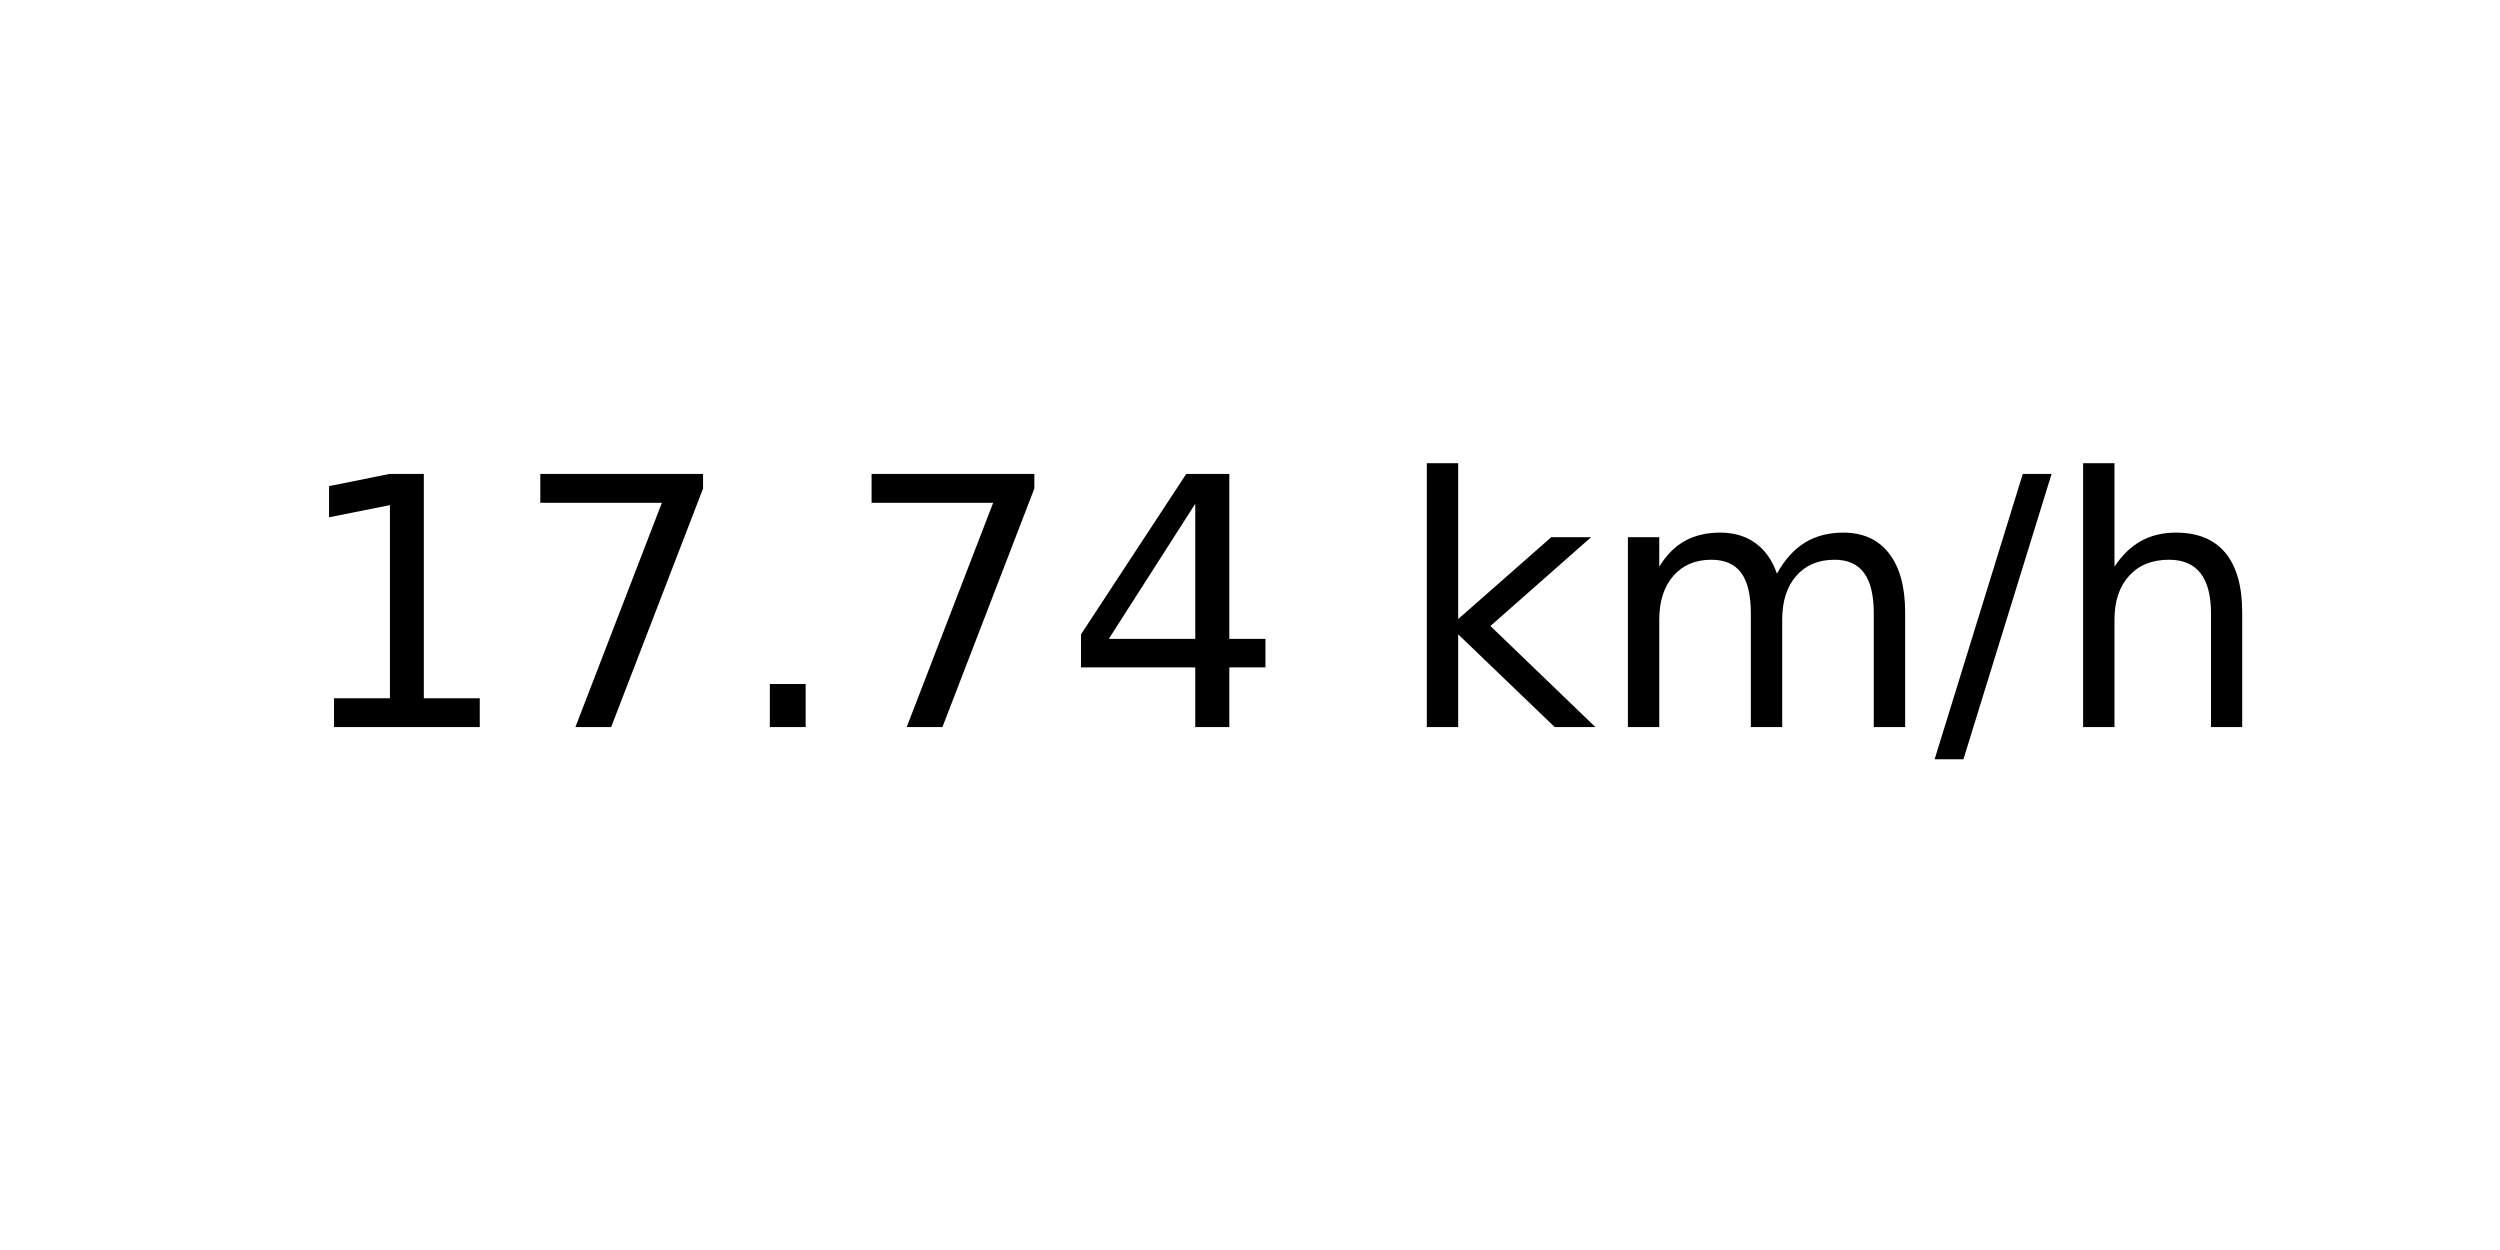
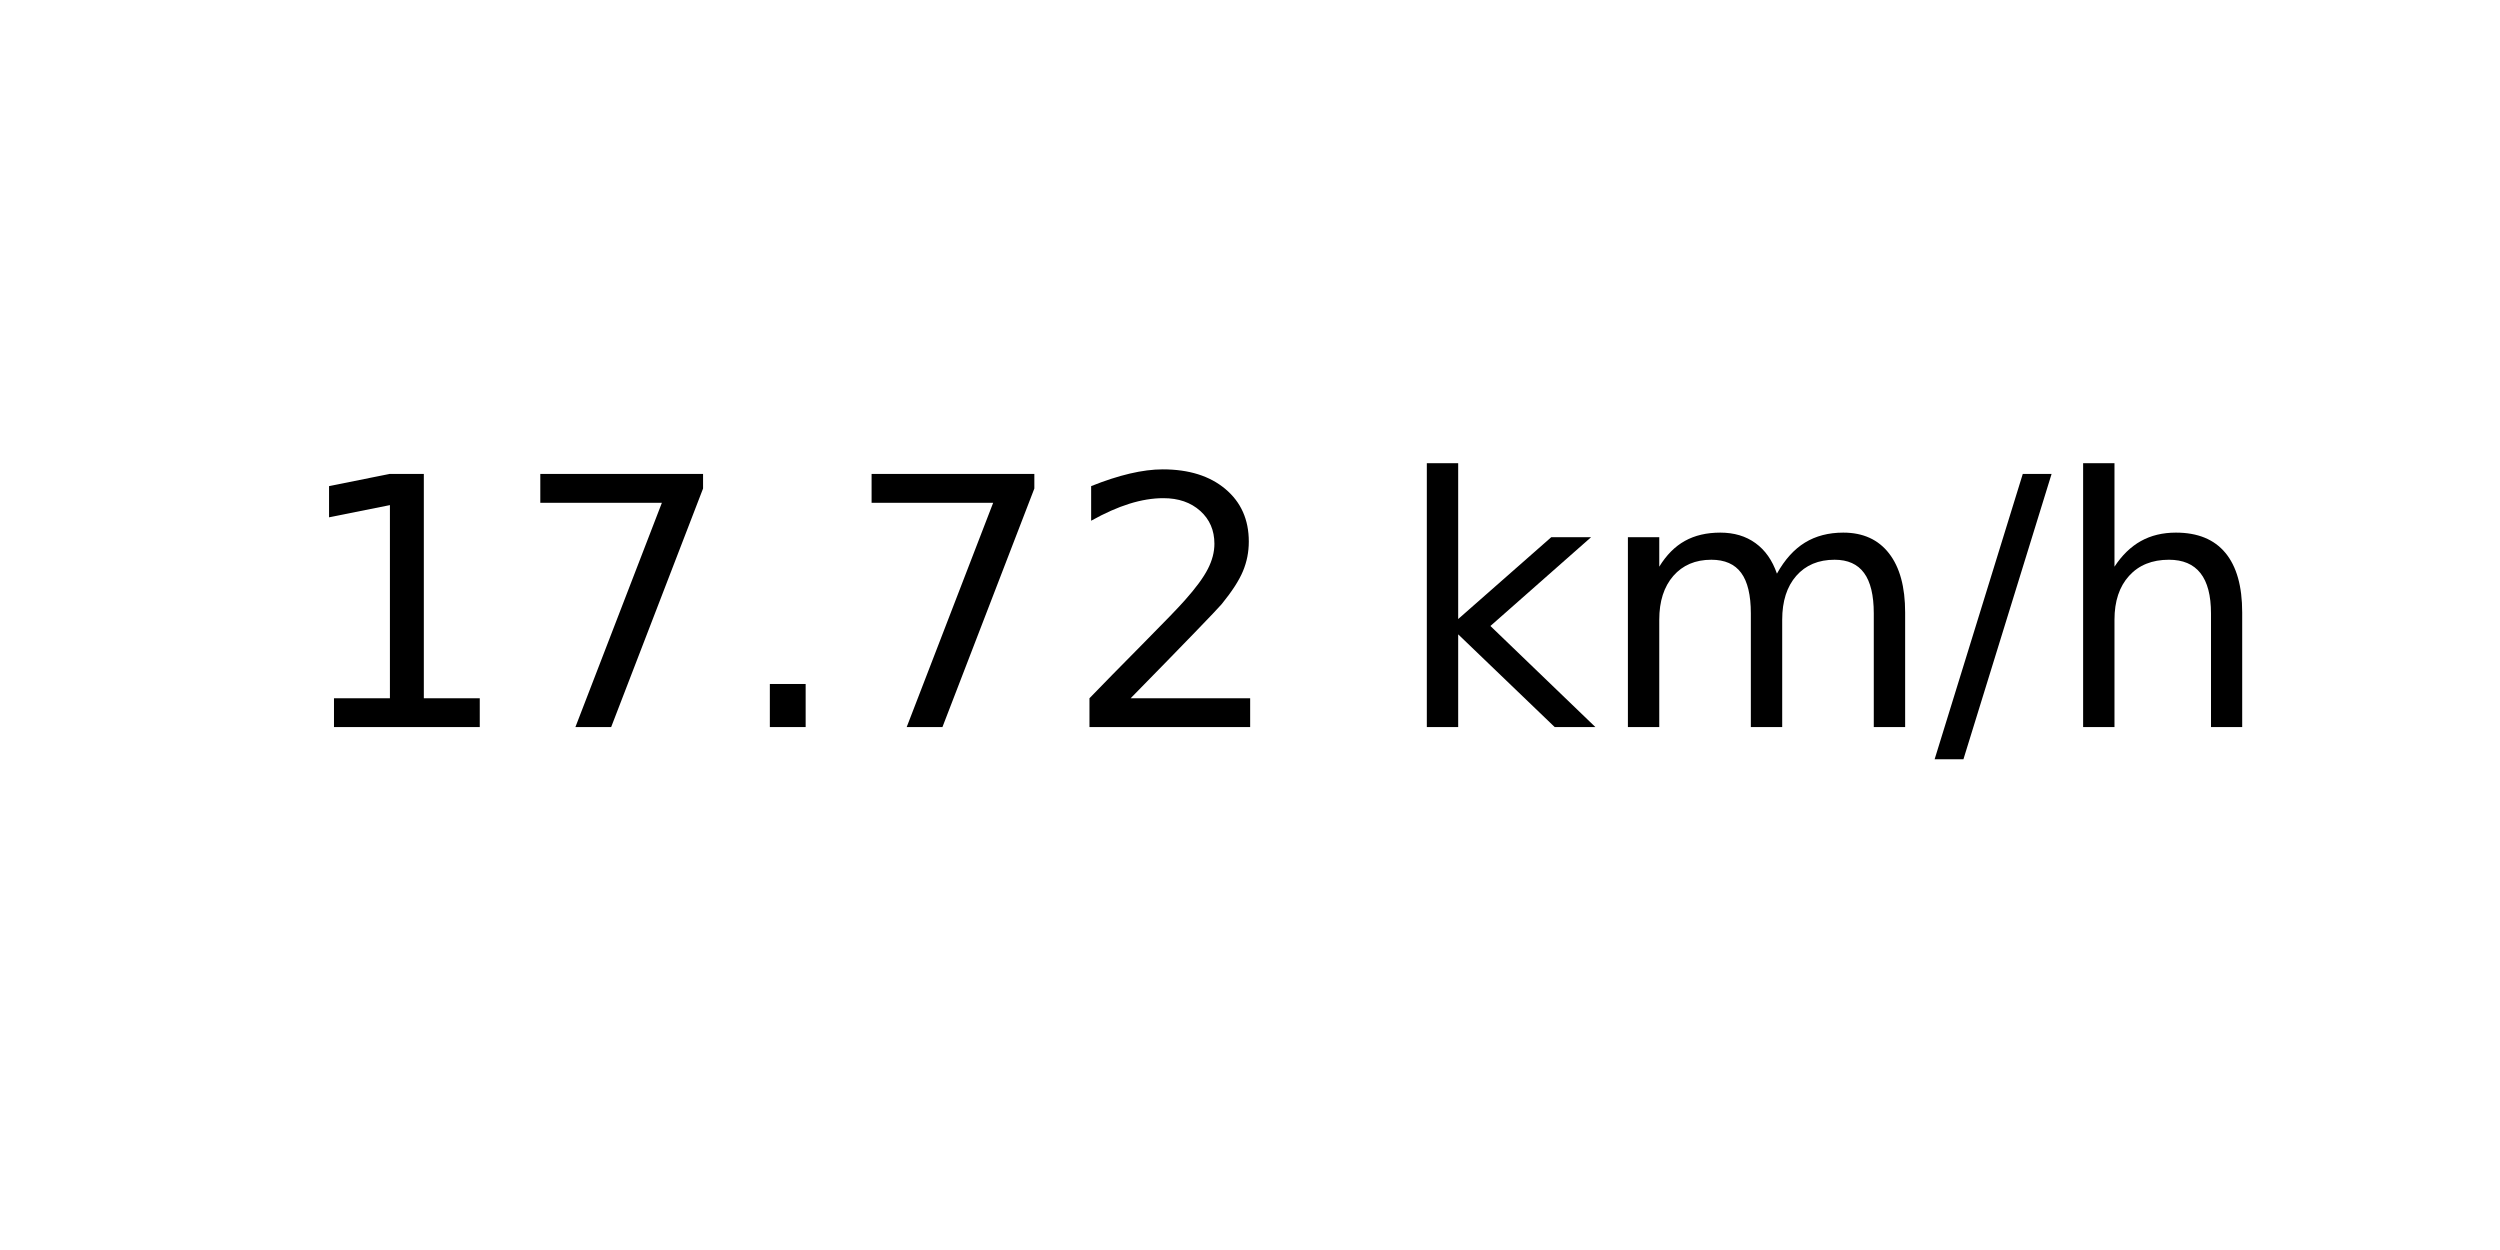
<svg xmlns="http://www.w3.org/2000/svg" xmlns:xlink="http://www.w3.org/1999/xlink" width="72pt" height="36pt" viewBox="0 0 72 36" version="1.1">
  <defs>
    <style type="text/css">*{stroke-linejoin: round; stroke-linecap: butt}</style>
  </defs>
  <g id="figure_1">
    <g id="axes_1">
      <g id="text_1">
        <g transform="translate(8.378125 20.93937) scale(0.1 -0.1)">
          <defs>
            <path id="DejaVuSans-31" d="M 794 531  L 1825 531  L 1825 4091  L 703 3866  L 703 4441  L 1819 4666  L 2450 4666  L 2450 531  L 3481 531  L 3481 0  L 794 0  L 794 531  z " transform="scale(0.015625)" />
            <path id="DejaVuSans-37" d="M 525 4666  L 3525 4666  L 3525 4397  L 1831 0  L 1172 0  L 2766 4134  L 525 4134  L 525 4666  z " transform="scale(0.015625)" />
            <path id="DejaVuSans-2e" d="M 684 794  L 1344 794  L 1344 0  L 684 0  L 684 794  z " transform="scale(0.015625)" />
-             <path id="DejaVuSans-34" d="M 2419 4116  L 825 1625  L 2419 1625  L 2419 4116  z M 2253 4666  L 3047 4666  L 3047 1625  L 3713 1625  L 3713 1100  L 3047 1100  L 3047 0  L 2419 0  L 2419 1100  L 313 1100  L 313 1709  L 2253 4666  z " transform="scale(0.015625)" />
+             <path id="DejaVuSans-32" d="M 1228 531  L 3431 531  L 3431 0  L 469 0  L 469 531  Q 828 903 1448 1529  Q 2069 2156 2228 2338  Q 2531 2678 2651 2914  Q 2772 3150 2772 3378  Q 2772 3750 2511 3984  Q 2250 4219 1831 4219  Q 1534 4219 1204 4116  Q 875 4013 500 3803  L 500 4441  Q 881 4594 1212 4672  Q 1544 4750 1819 4750  Q 2544 4750 2975 4387  Q 3406 4025 3406 3419  Q 3406 3131 3298 2873  Q 3191 2616 2906 2266  Q 2828 2175 2409 1742  Q 1991 1309 1228 531  z " transform="scale(0.015625)" />
            <path id="DejaVuSans-20" transform="scale(0.015625)" />
            <path id="DejaVuSans-6b" d="M 581 4863  L 1159 4863  L 1159 1991  L 2875 3500  L 3609 3500  L 1753 1863  L 3688 0  L 2938 0  L 1159 1709  L 1159 0  L 581 0  L 581 4863  z " transform="scale(0.015625)" />
            <path id="DejaVuSans-6d" d="M 3328 2828  Q 3544 3216 3844 3400  Q 4144 3584 4550 3584  Q 5097 3584 5394 3201  Q 5691 2819 5691 2113  L 5691 0  L 5113 0  L 5113 2094  Q 5113 2597 4934 2840  Q 4756 3084 4391 3084  Q 3944 3084 3684 2787  Q 3425 2491 3425 1978  L 3425 0  L 2847 0  L 2847 2094  Q 2847 2600 2669 2842  Q 2491 3084 2119 3084  Q 1678 3084 1418 2786  Q 1159 2488 1159 1978  L 1159 0  L 581 0  L 581 3500  L 1159 3500  L 1159 2956  Q 1356 3278 1631 3431  Q 1906 3584 2284 3584  Q 2666 3584 2933 3390  Q 3200 3197 3328 2828  z " transform="scale(0.015625)" />
            <path id="DejaVuSans-2f" d="M 1625 4666  L 2156 4666  L 531 -594  L 0 -594  L 1625 4666  z " transform="scale(0.015625)" />
            <path id="DejaVuSans-68" d="M 3513 2113  L 3513 0  L 2938 0  L 2938 2094  Q 2938 2591 2744 2837  Q 2550 3084 2163 3084  Q 1697 3084 1428 2787  Q 1159 2491 1159 1978  L 1159 0  L 581 0  L 581 4863  L 1159 4863  L 1159 2956  Q 1366 3272 1645 3428  Q 1925 3584 2291 3584  Q 2894 3584 3203 3211  Q 3513 2838 3513 2113  z " transform="scale(0.015625)" />
          </defs>
          <use xlink:href="#DejaVuSans-31" />
          <use xlink:href="#DejaVuSans-37" x="63.623" />
          <use xlink:href="#DejaVuSans-2e" x="127.246" />
          <use xlink:href="#DejaVuSans-37" x="159.033" />
-           <use xlink:href="#DejaVuSans-34" x="222.656" />
+           <use xlink:href="#DejaVuSans-32" x="222.656" />
          <use xlink:href="#DejaVuSans-20" x="286.279" />
          <use xlink:href="#DejaVuSans-6b" x="318.066" />
          <use xlink:href="#DejaVuSans-6d" x="375.977" />
          <use xlink:href="#DejaVuSans-2f" x="473.389" />
          <use xlink:href="#DejaVuSans-68" x="507.08" />
        </g>
      </g>
    </g>
  </g>
</svg>
